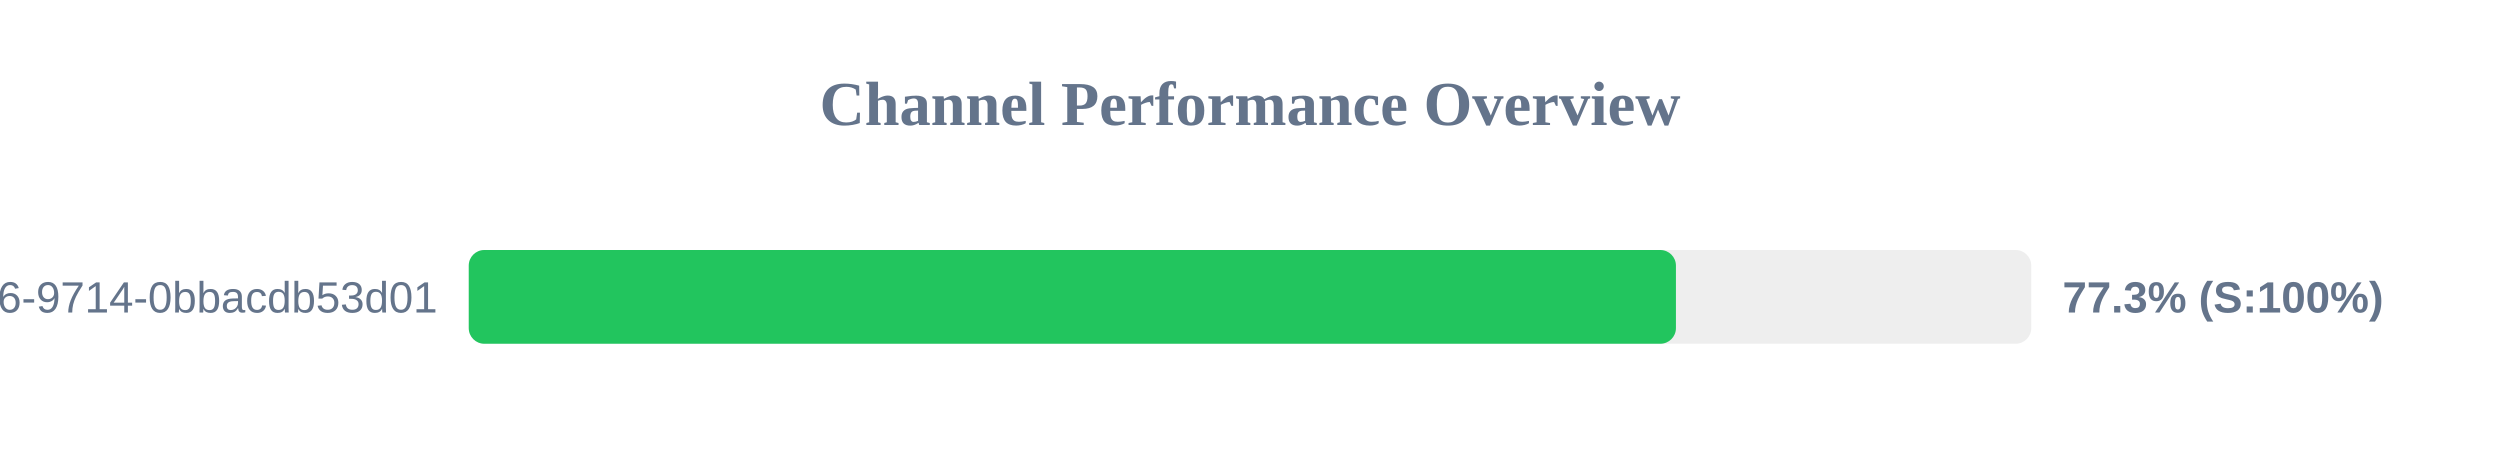
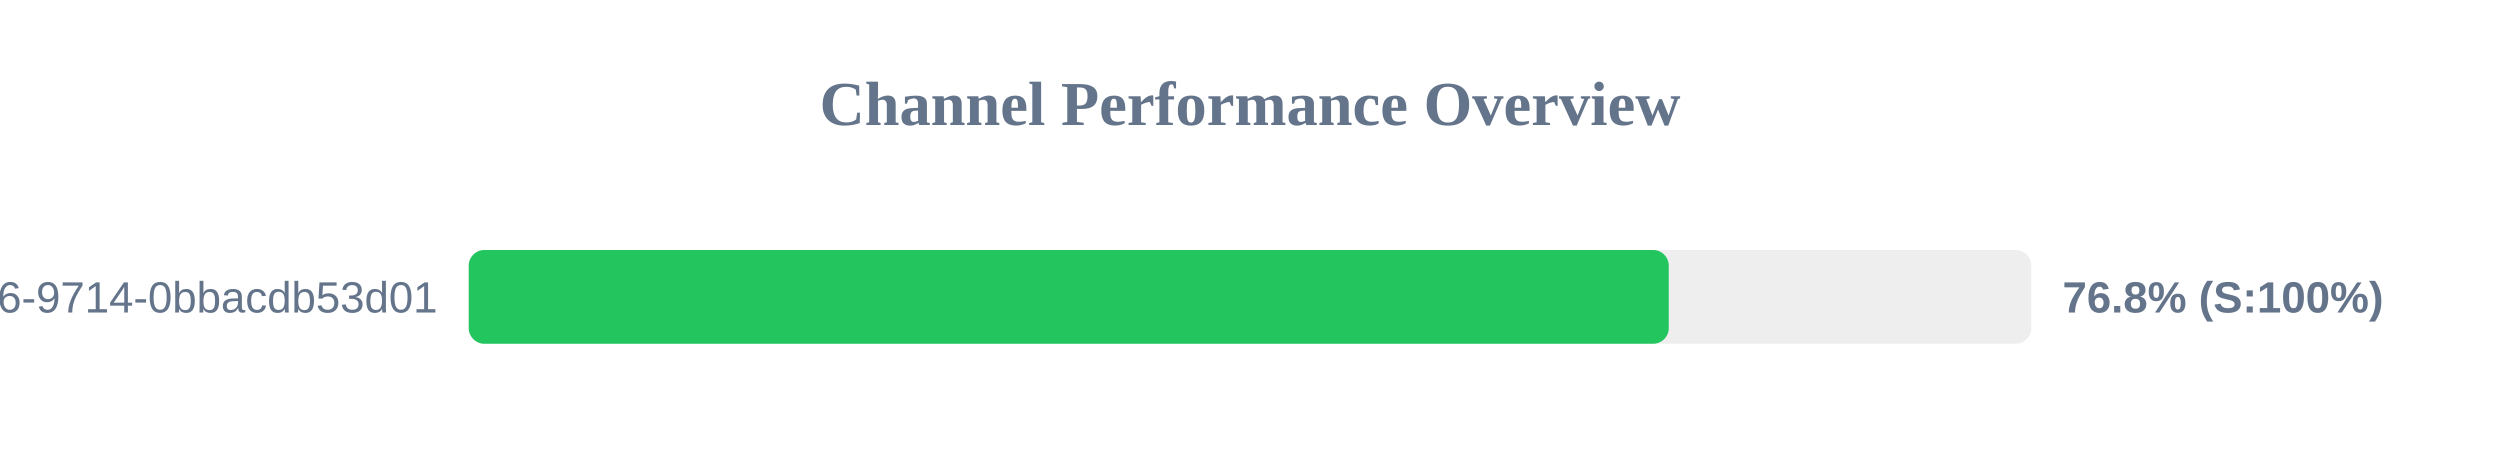
<svg xmlns="http://www.w3.org/2000/svg" width="800" height="150" version="1.1">
  <style>
        .row { font: 14px Arial; fill: #64748b; }
        .score { font: bold 14px Arial; fill: #64748b; }
    </style>
  <text x="400" y="40" text-anchor="middle" font-size="20px" font-weight="bold" fill="#64748b">Channel Performance Overview</text>
  <rect x="150" y="80" width="500" height="30" fill="#eee" rx="5" />
-   <rect x="150" y="80" width="386.3" height="30" fill="#22c55e" rx="5" />
+   <rect x="150" y="80" width="384.0" height="30" fill="#22c55e" rx="5" />
  <text x="140" y="100" text-anchor="end" class="row">?uuid=23125f6e-ec56-4c26-9714-0bbacdb53d01</text>
-   <text x="660" y="100" text-anchor="start" class="score">77.3% (S:100%)</text>
+   <text x="660" y="100" text-anchor="start" class="score">76.8% (S:100%)</text>
</svg>
